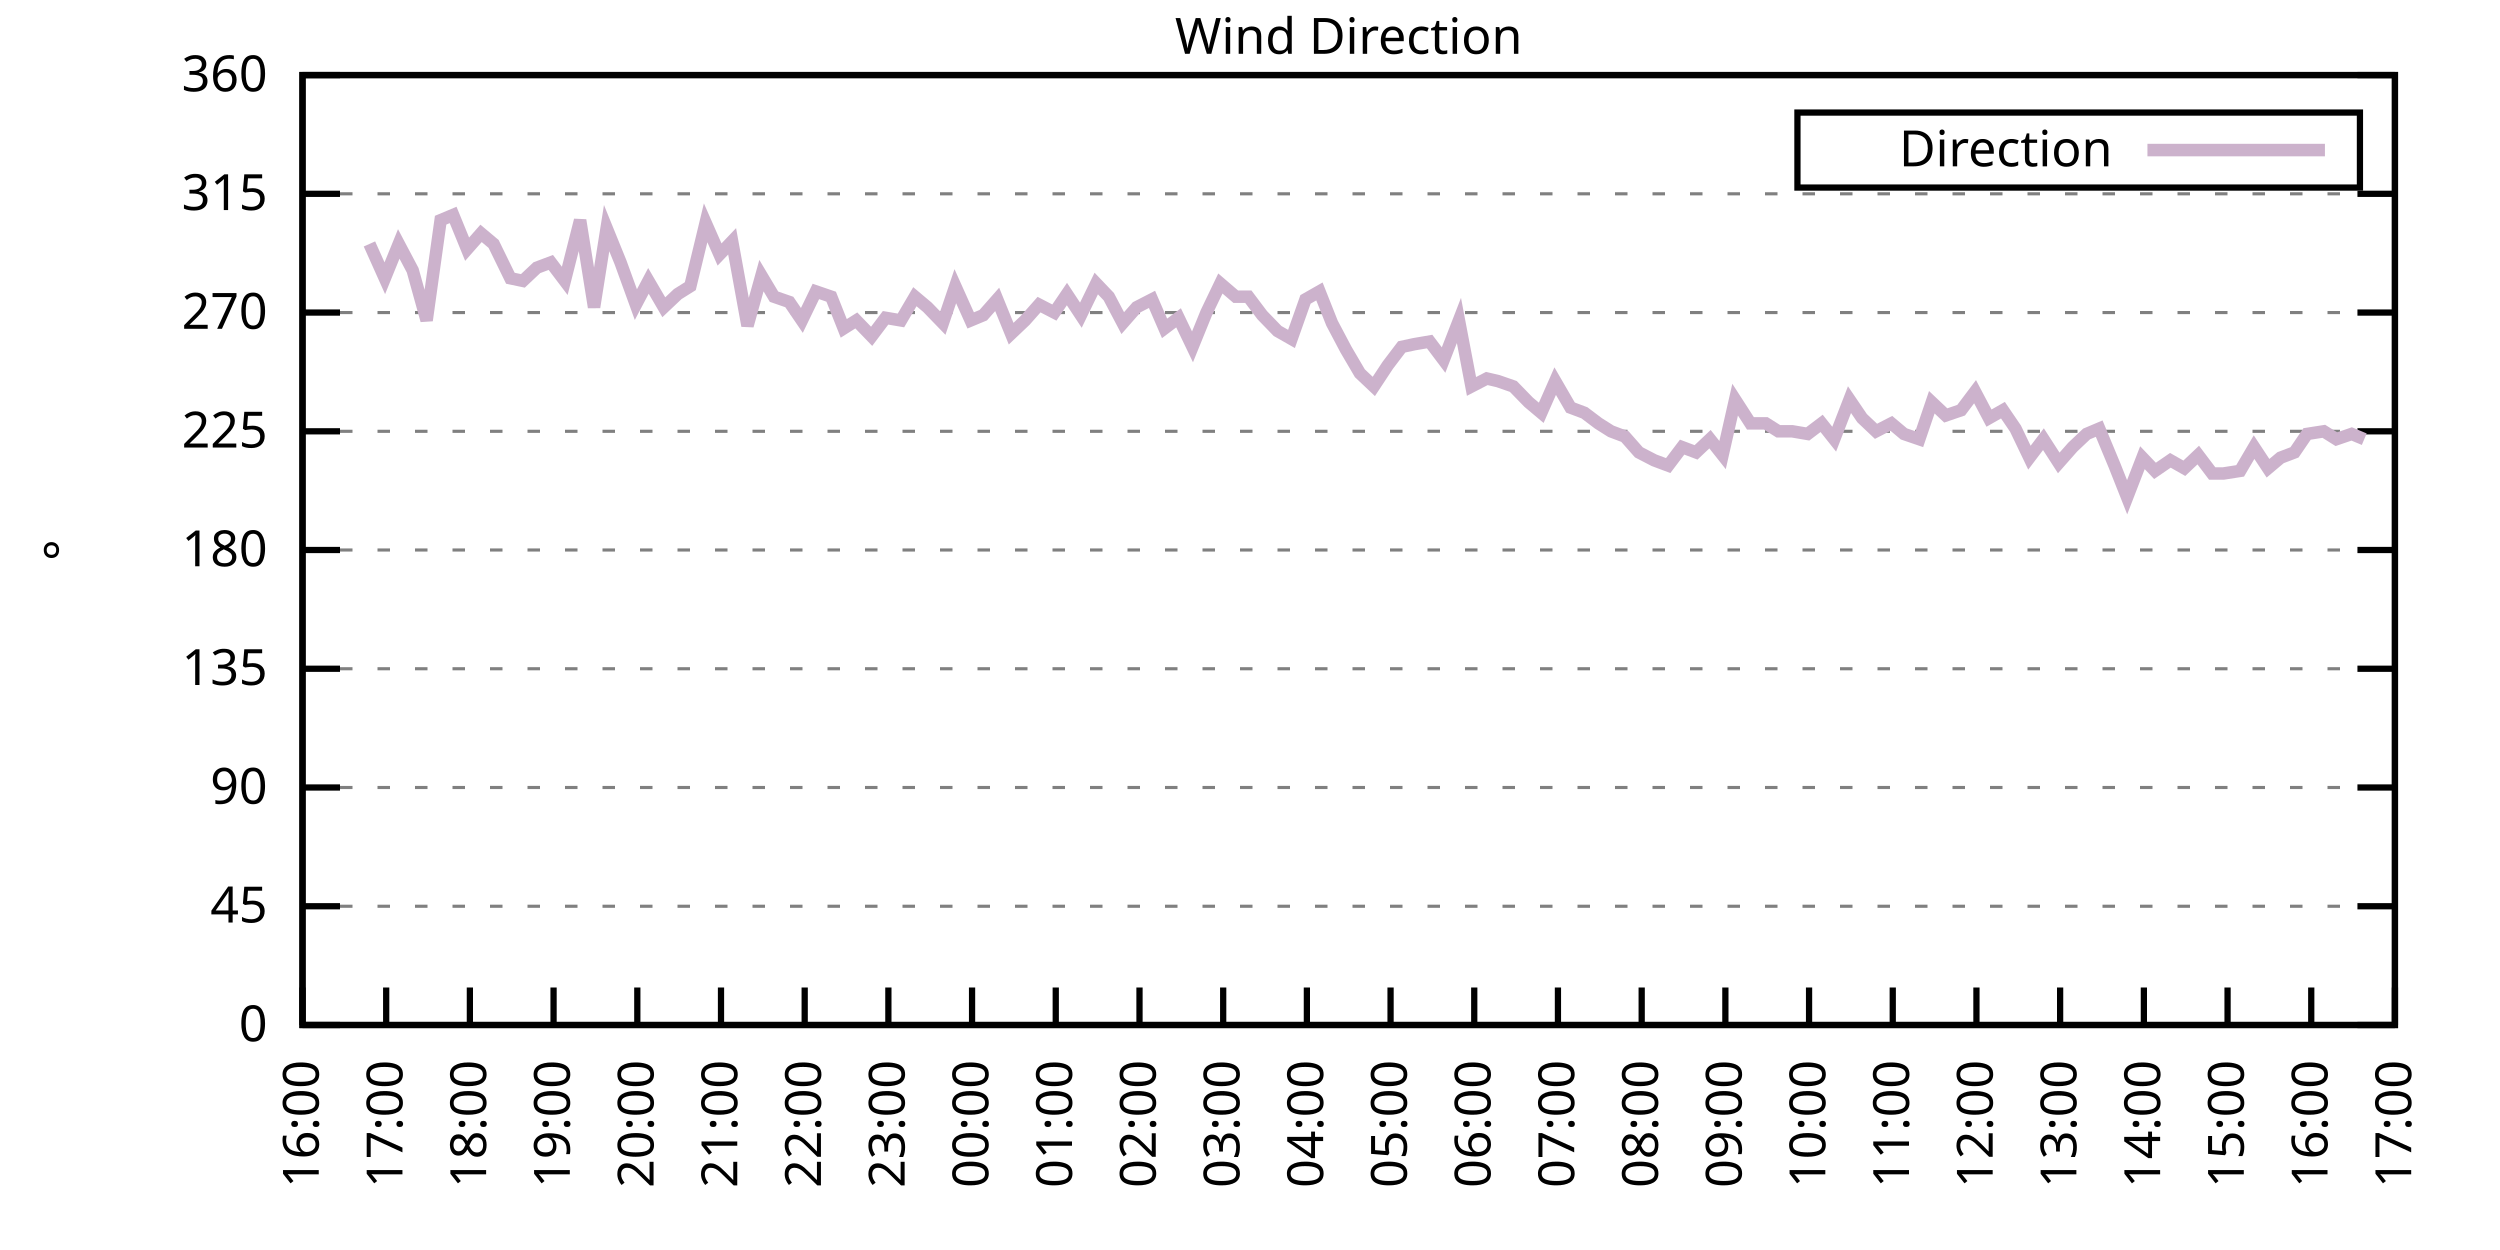
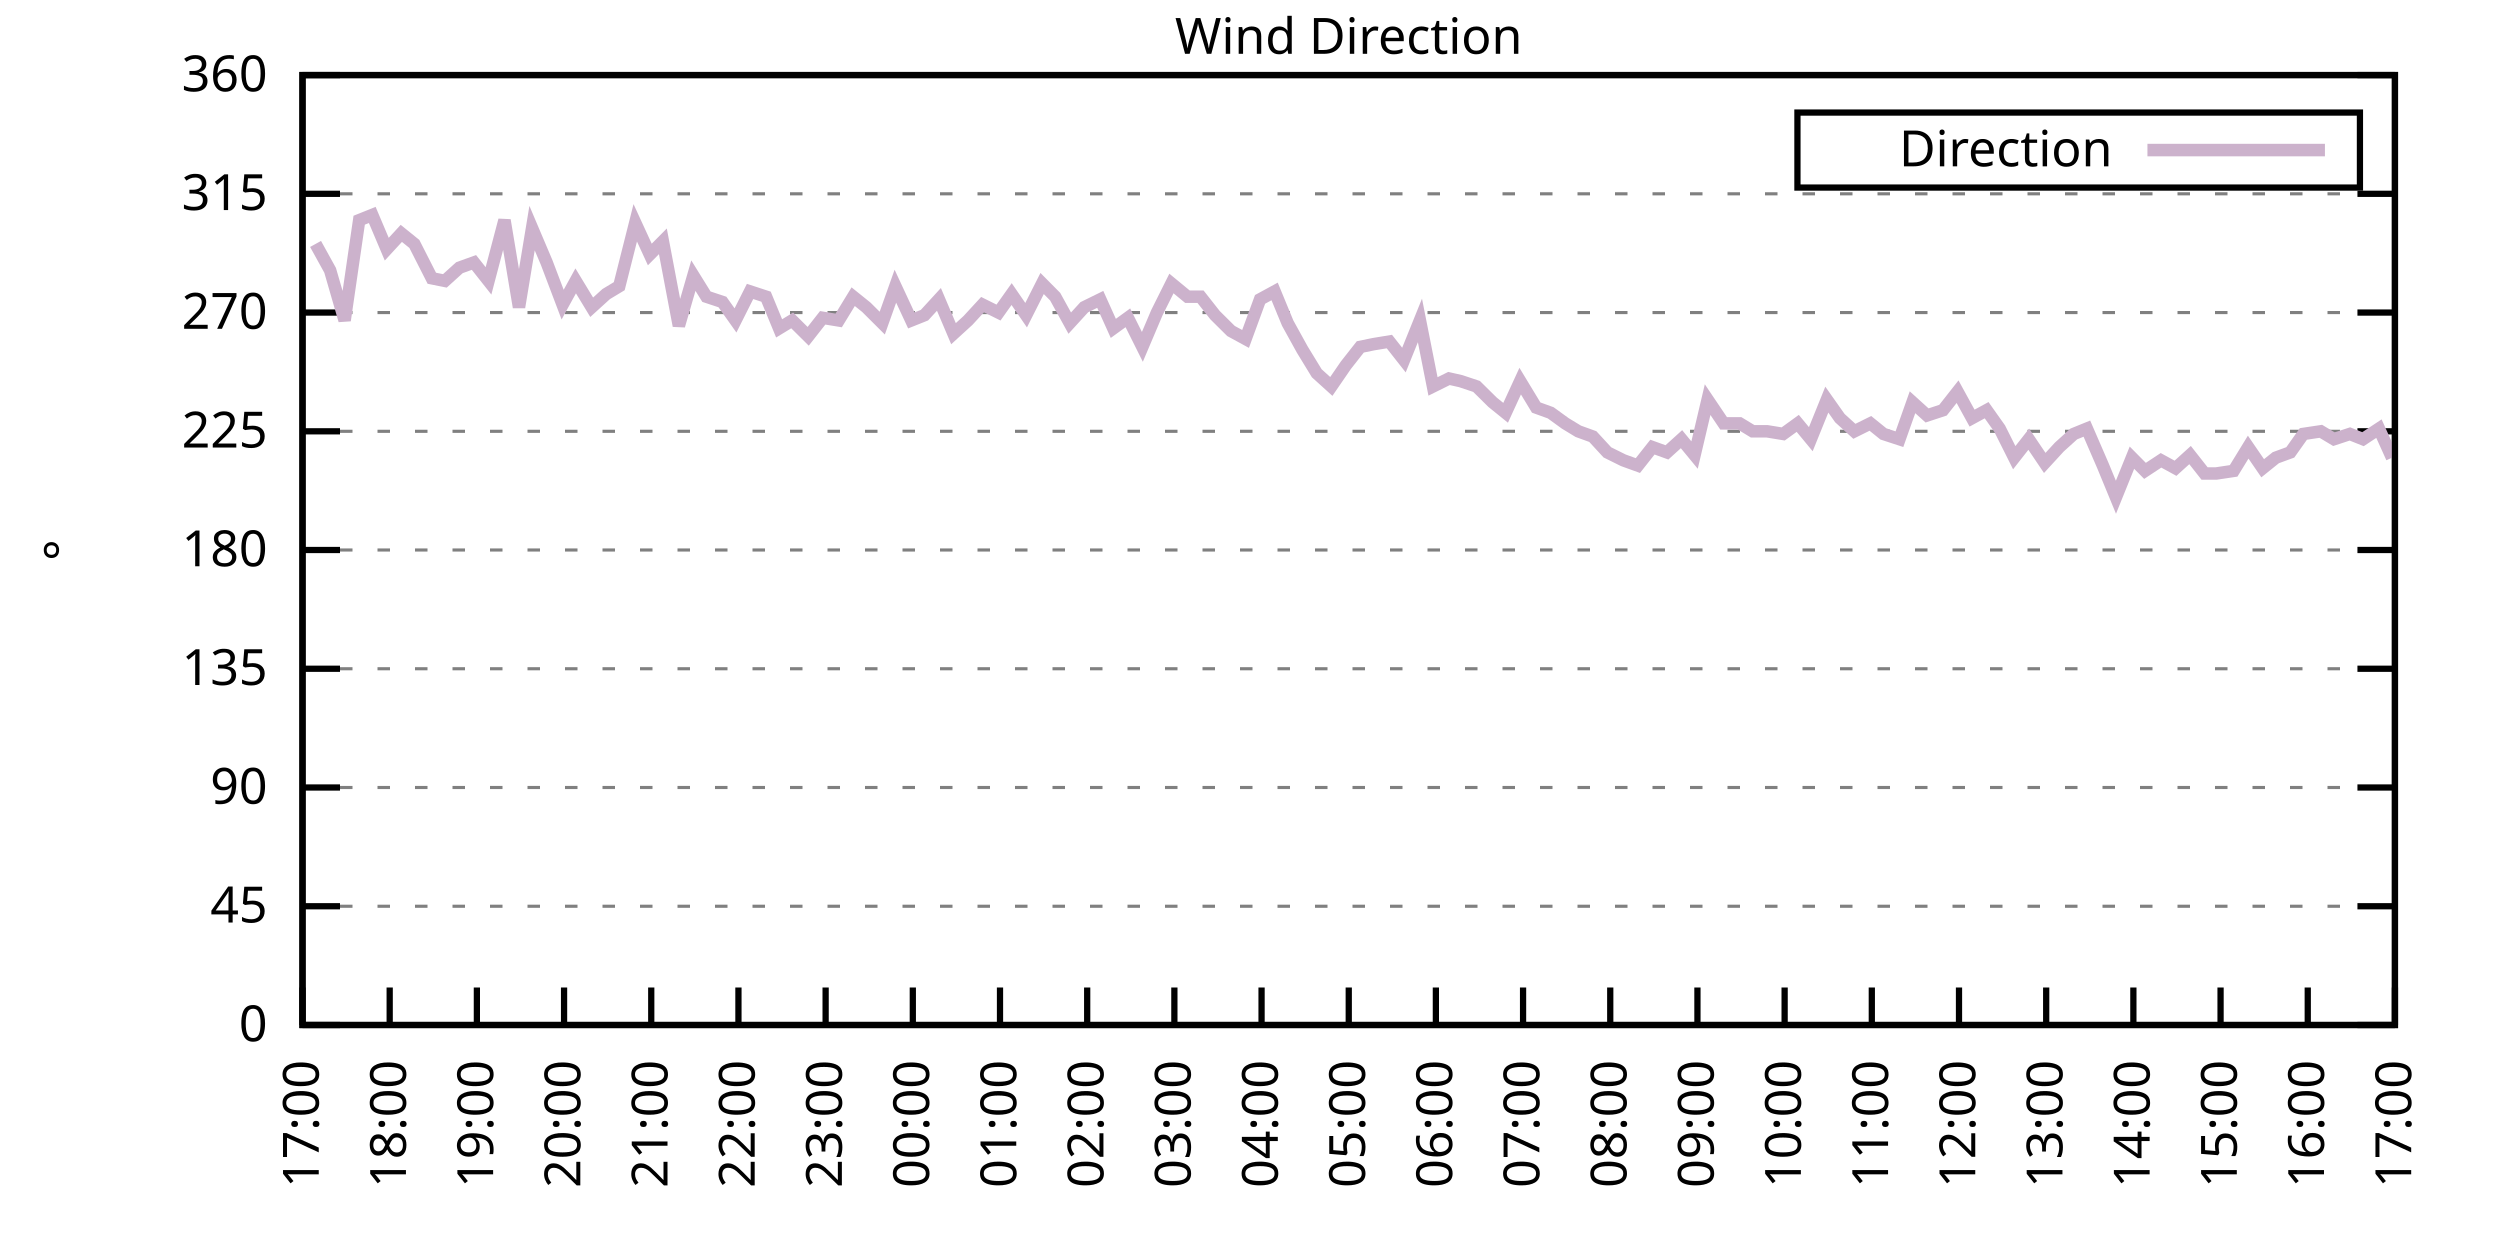
<svg xmlns="http://www.w3.org/2000/svg" xmlns:xlink="http://www.w3.org/1999/xlink" width="400" height="200" viewBox="0 0 400 200">
  <g id="gnuplot_canvas">
    <rect x="0" y="0" width="400" height="200" fill="none" />
    <defs>
      <circle id="gpDot" r="0.5" stroke-width="0.5" stroke="currentColor" />
      <path id="gpPt0" stroke-width="0.333" stroke="currentColor" d="M-1,0 h2 M0,-1 v2" />
      <path id="gpPt1" stroke-width="0.333" stroke="currentColor" d="M-1,-1 L1,1 M1,-1 L-1,1" />
      <path id="gpPt2" stroke-width="0.333" stroke="currentColor" d="M-1,0 L1,0 M0,-1 L0,1 M-1,-1 L1,1 M-1,1 L1,-1" />
      <rect id="gpPt3" stroke-width="0.333" stroke="currentColor" x="-1" y="-1" width="2" height="2" />
      <rect id="gpPt4" stroke-width="0.333" stroke="currentColor" fill="currentColor" x="-1" y="-1" width="2" height="2" />
      <circle id="gpPt5" stroke-width="0.333" stroke="currentColor" cx="0" cy="0" r="1" />
      <use xlink:href="#gpPt5" id="gpPt6" fill="currentColor" stroke="none" />
      <path id="gpPt7" stroke-width="0.333" stroke="currentColor" d="M0,-1.33 L-1.33,0.67 L1.33,0.67 z" />
      <use xlink:href="#gpPt7" id="gpPt8" fill="currentColor" stroke="none" />
      <use xlink:href="#gpPt7" id="gpPt9" stroke="currentColor" transform="rotate(180)" />
      <use xlink:href="#gpPt9" id="gpPt10" fill="currentColor" stroke="none" />
      <use xlink:href="#gpPt3" id="gpPt11" stroke="currentColor" transform="rotate(45)" />
      <use xlink:href="#gpPt11" id="gpPt12" fill="currentColor" stroke="none" />
      <path id="gpPt13" stroke-width="0.333" stroke="currentColor" d="M0,1.330 L1.265,0.411 L0.782,-1.067 L-0.782,-1.076 L-1.265,0.411 z" />
      <use xlink:href="#gpPt13" id="gpPt14" fill="currentColor" stroke="none" />
      <filter id="textbox" filterUnits="objectBoundingBox" x="0" y="0" height="1" width="1">
        <feFlood flood-color="white" flood-opacity="1" result="bgnd" />
        <feComposite in="SourceGraphic" in2="bgnd" operator="atop" />
      </filter>
      <filter id="greybox" filterUnits="objectBoundingBox" x="0" y="0" height="1" width="1">
        <feFlood flood-color="lightgrey" flood-opacity="1" result="grey" />
        <feComposite in="SourceGraphic" in2="grey" operator="atop" />
      </filter>
    </defs>
    <g fill="none" color="white" stroke="currentColor" stroke-width="1.00" stroke-linecap="butt" stroke-linejoin="miter">
</g>
    <g fill="none" color="black" stroke="currentColor" stroke-width="1.00" stroke-linecap="butt" stroke-linejoin="miter">
      <g stroke="none" shape-rendering="crispEdges">
        <polygon fill="rgb(255, 255, 255)" points="48.40,164.00 383.18,164.00 383.18,12.02 48.40,12.02 " />
      </g>
    </g>
    <g fill="none" color="black" stroke="currentColor" stroke-width="1.00" stroke-linecap="butt" stroke-linejoin="miter">
</g>
    <g fill="none" color="black" stroke="black" stroke-width="0.50" stroke-linecap="butt" stroke-linejoin="miter">
</g>
    <g fill="none" color="gray" stroke="currentColor" stroke-width="0.50" stroke-linecap="butt" stroke-linejoin="miter">
      <path stroke="gray" stroke-dasharray="2,4" class="gridline" d="M48.40,164.00 L383.19,164.00  " />
    </g>
    <g fill="none" color="gray" stroke="gray" stroke-width="1.00" stroke-linecap="butt" stroke-linejoin="miter">
</g>
    <g fill="none" color="black" stroke="currentColor" stroke-width="1.00" stroke-linecap="butt" stroke-linejoin="miter">
      <path stroke="black" d="M48.40,164.00 L54.40,164.00 M383.19,164.00 L377.19,164.00  " />
      <g transform="translate(42.80,166.60)" stroke="none" fill="black" font-family="Sans" font-size="8.00" text-anchor="end">
        <text>
          <tspan font-family="Sans"> 0</tspan>
        </text>
      </g>
    </g>
    <g fill="none" color="black" stroke="currentColor" stroke-width="1.00" stroke-linecap="butt" stroke-linejoin="miter">
</g>
    <g fill="none" color="black" stroke="black" stroke-width="0.50" stroke-linecap="butt" stroke-linejoin="miter">
</g>
    <g fill="none" color="gray" stroke="currentColor" stroke-width="0.50" stroke-linecap="butt" stroke-linejoin="miter">
      <path stroke="gray" stroke-dasharray="2,4" class="gridline" d="M48.40,145.00 L383.19,145.00  " />
    </g>
    <g fill="none" color="gray" stroke="gray" stroke-width="1.00" stroke-linecap="butt" stroke-linejoin="miter">
</g>
    <g fill="none" color="black" stroke="currentColor" stroke-width="1.00" stroke-linecap="butt" stroke-linejoin="miter">
      <path stroke="black" d="M48.40,145.00 L54.40,145.00 M383.19,145.00 L377.19,145.00  " />
      <g transform="translate(42.80,147.60)" stroke="none" fill="black" font-family="Sans" font-size="8.00" text-anchor="end">
        <text>
          <tspan font-family="Sans"> 45</tspan>
        </text>
      </g>
    </g>
    <g fill="none" color="black" stroke="currentColor" stroke-width="1.00" stroke-linecap="butt" stroke-linejoin="miter">
</g>
    <g fill="none" color="black" stroke="black" stroke-width="0.50" stroke-linecap="butt" stroke-linejoin="miter">
</g>
    <g fill="none" color="gray" stroke="currentColor" stroke-width="0.50" stroke-linecap="butt" stroke-linejoin="miter">
      <path stroke="gray" stroke-dasharray="2,4" class="gridline" d="M48.40,126.00 L383.19,126.00  " />
    </g>
    <g fill="none" color="gray" stroke="gray" stroke-width="1.00" stroke-linecap="butt" stroke-linejoin="miter">
</g>
    <g fill="none" color="black" stroke="currentColor" stroke-width="1.00" stroke-linecap="butt" stroke-linejoin="miter">
      <path stroke="black" d="M48.40,126.00 L54.40,126.00 M383.19,126.00 L377.19,126.00  " />
      <g transform="translate(42.80,128.60)" stroke="none" fill="black" font-family="Sans" font-size="8.00" text-anchor="end">
        <text>
          <tspan font-family="Sans"> 90</tspan>
        </text>
      </g>
    </g>
    <g fill="none" color="black" stroke="currentColor" stroke-width="1.00" stroke-linecap="butt" stroke-linejoin="miter">
</g>
    <g fill="none" color="black" stroke="black" stroke-width="0.50" stroke-linecap="butt" stroke-linejoin="miter">
</g>
    <g fill="none" color="gray" stroke="currentColor" stroke-width="0.50" stroke-linecap="butt" stroke-linejoin="miter">
      <path stroke="gray" stroke-dasharray="2,4" class="gridline" d="M48.40,107.00 L383.19,107.00  " />
    </g>
    <g fill="none" color="gray" stroke="gray" stroke-width="1.00" stroke-linecap="butt" stroke-linejoin="miter">
</g>
    <g fill="none" color="black" stroke="currentColor" stroke-width="1.00" stroke-linecap="butt" stroke-linejoin="miter">
      <path stroke="black" d="M48.40,107.00 L54.40,107.00 M383.19,107.00 L377.19,107.00  " />
      <g transform="translate(42.80,109.60)" stroke="none" fill="black" font-family="Sans" font-size="8.00" text-anchor="end">
        <text>
          <tspan font-family="Sans"> 135</tspan>
        </text>
      </g>
    </g>
    <g fill="none" color="black" stroke="currentColor" stroke-width="1.00" stroke-linecap="butt" stroke-linejoin="miter">
</g>
    <g fill="none" color="black" stroke="black" stroke-width="0.50" stroke-linecap="butt" stroke-linejoin="miter">
</g>
    <g fill="none" color="gray" stroke="currentColor" stroke-width="0.50" stroke-linecap="butt" stroke-linejoin="miter">
      <path stroke="gray" stroke-dasharray="2,4" class="gridline" d="M48.40,88.00 L383.19,88.00  " />
    </g>
    <g fill="none" color="gray" stroke="gray" stroke-width="1.00" stroke-linecap="butt" stroke-linejoin="miter">
</g>
    <g fill="none" color="black" stroke="currentColor" stroke-width="1.00" stroke-linecap="butt" stroke-linejoin="miter">
      <path stroke="black" d="M48.40,88.00 L54.40,88.00 M383.19,88.00 L377.19,88.00  " />
      <g transform="translate(42.80,90.60)" stroke="none" fill="black" font-family="Sans" font-size="8.00" text-anchor="end">
        <text>
          <tspan font-family="Sans"> 180</tspan>
        </text>
      </g>
    </g>
    <g fill="none" color="black" stroke="currentColor" stroke-width="1.00" stroke-linecap="butt" stroke-linejoin="miter">
</g>
    <g fill="none" color="black" stroke="black" stroke-width="0.50" stroke-linecap="butt" stroke-linejoin="miter">
</g>
    <g fill="none" color="gray" stroke="currentColor" stroke-width="0.50" stroke-linecap="butt" stroke-linejoin="miter">
      <path stroke="gray" stroke-dasharray="2,4" class="gridline" d="M48.40,69.01 L383.19,69.01  " />
    </g>
    <g fill="none" color="gray" stroke="gray" stroke-width="1.00" stroke-linecap="butt" stroke-linejoin="miter">
</g>
    <g fill="none" color="black" stroke="currentColor" stroke-width="1.00" stroke-linecap="butt" stroke-linejoin="miter">
      <path stroke="black" d="M48.40,69.01 L54.40,69.01 M383.19,69.01 L377.19,69.01  " />
      <g transform="translate(42.80,71.61)" stroke="none" fill="black" font-family="Sans" font-size="8.00" text-anchor="end">
        <text>
          <tspan font-family="Sans"> 225</tspan>
        </text>
      </g>
    </g>
    <g fill="none" color="black" stroke="currentColor" stroke-width="1.00" stroke-linecap="butt" stroke-linejoin="miter">
</g>
    <g fill="none" color="black" stroke="black" stroke-width="0.50" stroke-linecap="butt" stroke-linejoin="miter">
</g>
    <g fill="none" color="gray" stroke="currentColor" stroke-width="0.50" stroke-linecap="butt" stroke-linejoin="miter">
      <path stroke="gray" stroke-dasharray="2,4" class="gridline" d="M48.40,50.01 L383.19,50.01  " />
    </g>
    <g fill="none" color="gray" stroke="gray" stroke-width="1.00" stroke-linecap="butt" stroke-linejoin="miter">
</g>
    <g fill="none" color="black" stroke="currentColor" stroke-width="1.00" stroke-linecap="butt" stroke-linejoin="miter">
      <path stroke="black" d="M48.40,50.01 L54.40,50.01 M383.19,50.01 L377.19,50.01  " />
      <g transform="translate(42.80,52.61)" stroke="none" fill="black" font-family="Sans" font-size="8.00" text-anchor="end">
        <text>
          <tspan font-family="Sans"> 270</tspan>
        </text>
      </g>
    </g>
    <g fill="none" color="black" stroke="currentColor" stroke-width="1.00" stroke-linecap="butt" stroke-linejoin="miter">
</g>
    <g fill="none" color="black" stroke="black" stroke-width="0.50" stroke-linecap="butt" stroke-linejoin="miter">
</g>
    <g fill="none" color="gray" stroke="currentColor" stroke-width="0.50" stroke-linecap="butt" stroke-linejoin="miter">
      <path stroke="gray" stroke-dasharray="2,4" class="gridline" d="M48.40,31.01 L383.19,31.01  " />
    </g>
    <g fill="none" color="gray" stroke="gray" stroke-width="1.00" stroke-linecap="butt" stroke-linejoin="miter">
</g>
    <g fill="none" color="black" stroke="currentColor" stroke-width="1.00" stroke-linecap="butt" stroke-linejoin="miter">
      <path stroke="black" d="M48.40,31.01 L54.40,31.01 M383.19,31.01 L377.19,31.01  " />
      <g transform="translate(42.80,33.61)" stroke="none" fill="black" font-family="Sans" font-size="8.00" text-anchor="end">
        <text>
          <tspan font-family="Sans"> 315</tspan>
        </text>
      </g>
    </g>
    <g fill="none" color="black" stroke="currentColor" stroke-width="1.00" stroke-linecap="butt" stroke-linejoin="miter">
</g>
    <g fill="none" color="black" stroke="black" stroke-width="0.50" stroke-linecap="butt" stroke-linejoin="miter">
</g>
    <g fill="none" color="gray" stroke="currentColor" stroke-width="0.50" stroke-linecap="butt" stroke-linejoin="miter">
      <path stroke="gray" stroke-dasharray="2,4" class="gridline" d="M48.40,12.01 L383.19,12.01  " />
    </g>
    <g fill="none" color="gray" stroke="gray" stroke-width="1.00" stroke-linecap="butt" stroke-linejoin="miter">
</g>
    <g fill="none" color="black" stroke="currentColor" stroke-width="1.00" stroke-linecap="butt" stroke-linejoin="miter">
      <path stroke="black" d="M48.40,12.01 L54.40,12.01 M383.19,12.01 L377.19,12.01  " />
      <g transform="translate(42.80,14.61)" stroke="none" fill="black" font-family="Sans" font-size="8.00" text-anchor="end">
        <text>
          <tspan font-family="Sans"> 360</tspan>
        </text>
      </g>
    </g>
    <g fill="none" color="black" stroke="currentColor" stroke-width="1.00" stroke-linecap="butt" stroke-linejoin="miter">
      <path stroke="black" d="M48.40,164.00 L48.40,158.00  " />
      <g transform="translate(51.00,169.60) rotate(270.00)" stroke="none" fill="black" font-family="Sans" font-size="8.00" text-anchor="end">
        <text>
-           <tspan font-family="Sans">16:00</tspan>
-         </text>
-       </g>
-     </g>
-     <g fill="none" color="black" stroke="currentColor" stroke-width="1.00" stroke-linecap="butt" stroke-linejoin="miter">
-       <path stroke="black" d="M61.79,164.00 L61.79,158.00  " />
-       <g transform="translate(64.39,169.60) rotate(270.00)" stroke="none" fill="black" font-family="Sans" font-size="8.00" text-anchor="end">
-         <text>
          <tspan font-family="Sans">17:00</tspan>
        </text>
      </g>
    </g>
    <g fill="none" color="black" stroke="currentColor" stroke-width="1.00" stroke-linecap="butt" stroke-linejoin="miter">
-       <path stroke="black" d="M75.18,164.00 L75.18,158.00  " />
-       <g transform="translate(77.78,169.60) rotate(270.00)" stroke="none" fill="black" font-family="Sans" font-size="8.00" text-anchor="end">
+       <path stroke="black" d="M62.35,164.00 L62.35,158.00  " />
+       <g transform="translate(64.95,169.60) rotate(270.00)" stroke="none" fill="black" font-family="Sans" font-size="8.00" text-anchor="end">
        <text>
          <tspan font-family="Sans">18:00</tspan>
        </text>
      </g>
    </g>
    <g fill="none" color="black" stroke="currentColor" stroke-width="1.00" stroke-linecap="butt" stroke-linejoin="miter">
-       <path stroke="black" d="M88.57,164.00 L88.57,158.00  " />
-       <g transform="translate(91.17,169.60) rotate(270.00)" stroke="none" fill="black" font-family="Sans" font-size="8.00" text-anchor="end">
+       <path stroke="black" d="M76.30,164.00 L76.30,158.00  " />
+       <g transform="translate(78.90,169.60) rotate(270.00)" stroke="none" fill="black" font-family="Sans" font-size="8.00" text-anchor="end">
        <text>
          <tspan font-family="Sans">19:00</tspan>
        </text>
      </g>
    </g>
    <g fill="none" color="black" stroke="currentColor" stroke-width="1.00" stroke-linecap="butt" stroke-linejoin="miter">
-       <path stroke="black" d="M101.97,164.00 L101.97,158.00  " />
-       <g transform="translate(104.57,169.60) rotate(270.00)" stroke="none" fill="black" font-family="Sans" font-size="8.00" text-anchor="end">
+       <path stroke="black" d="M90.25,164.00 L90.25,158.00  " />
+       <g transform="translate(92.85,169.60) rotate(270.00)" stroke="none" fill="black" font-family="Sans" font-size="8.00" text-anchor="end">
        <text>
          <tspan font-family="Sans">20:00</tspan>
        </text>
      </g>
    </g>
    <g fill="none" color="black" stroke="currentColor" stroke-width="1.00" stroke-linecap="butt" stroke-linejoin="miter">
-       <path stroke="black" d="M115.36,164.00 L115.36,158.00  " />
-       <g transform="translate(117.96,169.60) rotate(270.00)" stroke="none" fill="black" font-family="Sans" font-size="8.00" text-anchor="end">
+       <path stroke="black" d="M104.20,164.00 L104.20,158.00  " />
+       <g transform="translate(106.80,169.60) rotate(270.00)" stroke="none" fill="black" font-family="Sans" font-size="8.00" text-anchor="end">
        <text>
          <tspan font-family="Sans">21:00</tspan>
        </text>
      </g>
    </g>
    <g fill="none" color="black" stroke="currentColor" stroke-width="1.00" stroke-linecap="butt" stroke-linejoin="miter">
-       <path stroke="black" d="M128.75,164.00 L128.75,158.00  " />
-       <g transform="translate(131.35,169.60) rotate(270.00)" stroke="none" fill="black" font-family="Sans" font-size="8.00" text-anchor="end">
+       <path stroke="black" d="M118.15,164.00 L118.15,158.00  " />
+       <g transform="translate(120.75,169.60) rotate(270.00)" stroke="none" fill="black" font-family="Sans" font-size="8.00" text-anchor="end">
        <text>
          <tspan font-family="Sans">22:00</tspan>
        </text>
      </g>
    </g>
    <g fill="none" color="black" stroke="currentColor" stroke-width="1.00" stroke-linecap="butt" stroke-linejoin="miter">
-       <path stroke="black" d="M142.14,164.00 L142.14,158.00  " />
-       <g transform="translate(144.74,169.60) rotate(270.00)" stroke="none" fill="black" font-family="Sans" font-size="8.00" text-anchor="end">
+       <path stroke="black" d="M132.10,164.00 L132.10,158.00  " />
+       <g transform="translate(134.70,169.60) rotate(270.00)" stroke="none" fill="black" font-family="Sans" font-size="8.00" text-anchor="end">
        <text>
          <tspan font-family="Sans">23:00</tspan>
        </text>
      </g>
    </g>
    <g fill="none" color="black" stroke="currentColor" stroke-width="1.00" stroke-linecap="butt" stroke-linejoin="miter">
-       <path stroke="black" d="M155.53,164.00 L155.53,158.00  " />
-       <g transform="translate(158.13,169.60) rotate(270.00)" stroke="none" fill="black" font-family="Sans" font-size="8.00" text-anchor="end">
+       <path stroke="black" d="M146.05,164.00 L146.05,158.00  " />
+       <g transform="translate(148.65,169.60) rotate(270.00)" stroke="none" fill="black" font-family="Sans" font-size="8.00" text-anchor="end">
        <text>
          <tspan font-family="Sans">00:00</tspan>
        </text>
      </g>
    </g>
    <g fill="none" color="black" stroke="currentColor" stroke-width="1.00" stroke-linecap="butt" stroke-linejoin="miter">
-       <path stroke="black" d="M168.92,164.00 L168.92,158.00  " />
-       <g transform="translate(171.52,169.60) rotate(270.00)" stroke="none" fill="black" font-family="Sans" font-size="8.00" text-anchor="end">
+       <path stroke="black" d="M160.00,164.00 L160.00,158.00  " />
+       <g transform="translate(162.60,169.60) rotate(270.00)" stroke="none" fill="black" font-family="Sans" font-size="8.00" text-anchor="end">
        <text>
          <tspan font-family="Sans">01:00</tspan>
        </text>
      </g>
    </g>
    <g fill="none" color="black" stroke="currentColor" stroke-width="1.00" stroke-linecap="butt" stroke-linejoin="miter">
-       <path stroke="black" d="M182.32,164.00 L182.32,158.00  " />
-       <g transform="translate(184.92,169.60) rotate(270.00)" stroke="none" fill="black" font-family="Sans" font-size="8.00" text-anchor="end">
+       <path stroke="black" d="M173.95,164.00 L173.95,158.00  " />
+       <g transform="translate(176.55,169.60) rotate(270.00)" stroke="none" fill="black" font-family="Sans" font-size="8.00" text-anchor="end">
        <text>
          <tspan font-family="Sans">02:00</tspan>
        </text>
      </g>
    </g>
    <g fill="none" color="black" stroke="currentColor" stroke-width="1.00" stroke-linecap="butt" stroke-linejoin="miter">
-       <path stroke="black" d="M195.71,164.00 L195.71,158.00  " />
-       <g transform="translate(198.31,169.60) rotate(270.00)" stroke="none" fill="black" font-family="Sans" font-size="8.00" text-anchor="end">
+       <path stroke="black" d="M187.90,164.00 L187.90,158.00  " />
+       <g transform="translate(190.50,169.60) rotate(270.00)" stroke="none" fill="black" font-family="Sans" font-size="8.00" text-anchor="end">
        <text>
          <tspan font-family="Sans">03:00</tspan>
        </text>
      </g>
    </g>
    <g fill="none" color="black" stroke="currentColor" stroke-width="1.00" stroke-linecap="butt" stroke-linejoin="miter">
-       <path stroke="black" d="M209.10,164.00 L209.10,158.00  " />
-       <g transform="translate(211.70,169.60) rotate(270.00)" stroke="none" fill="black" font-family="Sans" font-size="8.00" text-anchor="end">
+       <path stroke="black" d="M201.85,164.00 L201.85,158.00  " />
+       <g transform="translate(204.45,169.60) rotate(270.00)" stroke="none" fill="black" font-family="Sans" font-size="8.00" text-anchor="end">
        <text>
          <tspan font-family="Sans">04:00</tspan>
        </text>
      </g>
    </g>
    <g fill="none" color="black" stroke="currentColor" stroke-width="1.00" stroke-linecap="butt" stroke-linejoin="miter">
-       <path stroke="black" d="M222.49,164.00 L222.49,158.00  " />
-       <g transform="translate(225.09,169.60) rotate(270.00)" stroke="none" fill="black" font-family="Sans" font-size="8.00" text-anchor="end">
+       <path stroke="black" d="M215.80,164.00 L215.80,158.00  " />
+       <g transform="translate(218.40,169.60) rotate(270.00)" stroke="none" fill="black" font-family="Sans" font-size="8.00" text-anchor="end">
        <text>
          <tspan font-family="Sans">05:00</tspan>
        </text>
      </g>
    </g>
    <g fill="none" color="black" stroke="currentColor" stroke-width="1.00" stroke-linecap="butt" stroke-linejoin="miter">
-       <path stroke="black" d="M235.88,164.00 L235.88,158.00  " />
-       <g transform="translate(238.48,169.60) rotate(270.00)" stroke="none" fill="black" font-family="Sans" font-size="8.00" text-anchor="end">
+       <path stroke="black" d="M229.74,164.00 L229.74,158.00  " />
+       <g transform="translate(232.34,169.60) rotate(270.00)" stroke="none" fill="black" font-family="Sans" font-size="8.00" text-anchor="end">
        <text>
          <tspan font-family="Sans">06:00</tspan>
        </text>
      </g>
    </g>
    <g fill="none" color="black" stroke="currentColor" stroke-width="1.00" stroke-linecap="butt" stroke-linejoin="miter">
-       <path stroke="black" d="M249.27,164.00 L249.27,158.00  " />
-       <g transform="translate(251.87,169.60) rotate(270.00)" stroke="none" fill="black" font-family="Sans" font-size="8.00" text-anchor="end">
+       <path stroke="black" d="M243.69,164.00 L243.69,158.00  " />
+       <g transform="translate(246.29,169.60) rotate(270.00)" stroke="none" fill="black" font-family="Sans" font-size="8.00" text-anchor="end">
        <text>
          <tspan font-family="Sans">07:00</tspan>
        </text>
      </g>
    </g>
    <g fill="none" color="black" stroke="currentColor" stroke-width="1.00" stroke-linecap="butt" stroke-linejoin="miter">
-       <path stroke="black" d="M262.67,164.00 L262.67,158.00  " />
-       <g transform="translate(265.27,169.60) rotate(270.00)" stroke="none" fill="black" font-family="Sans" font-size="8.00" text-anchor="end">
+       <path stroke="black" d="M257.64,164.00 L257.64,158.00  " />
+       <g transform="translate(260.24,169.60) rotate(270.00)" stroke="none" fill="black" font-family="Sans" font-size="8.00" text-anchor="end">
        <text>
          <tspan font-family="Sans">08:00</tspan>
        </text>
      </g>
    </g>
    <g fill="none" color="black" stroke="currentColor" stroke-width="1.00" stroke-linecap="butt" stroke-linejoin="miter">
-       <path stroke="black" d="M276.06,164.00 L276.06,158.00  " />
-       <g transform="translate(278.66,169.60) rotate(270.00)" stroke="none" fill="black" font-family="Sans" font-size="8.00" text-anchor="end">
+       <path stroke="black" d="M271.59,164.00 L271.59,158.00  " />
+       <g transform="translate(274.19,169.60) rotate(270.00)" stroke="none" fill="black" font-family="Sans" font-size="8.00" text-anchor="end">
        <text>
          <tspan font-family="Sans">09:00</tspan>
        </text>
      </g>
    </g>
    <g fill="none" color="black" stroke="currentColor" stroke-width="1.00" stroke-linecap="butt" stroke-linejoin="miter">
-       <path stroke="black" d="M289.45,164.00 L289.45,158.00  " />
-       <g transform="translate(292.05,169.60) rotate(270.00)" stroke="none" fill="black" font-family="Sans" font-size="8.00" text-anchor="end">
+       <path stroke="black" d="M285.54,164.00 L285.54,158.00  " />
+       <g transform="translate(288.14,169.60) rotate(270.00)" stroke="none" fill="black" font-family="Sans" font-size="8.00" text-anchor="end">
        <text>
          <tspan font-family="Sans">10:00</tspan>
        </text>
      </g>
    </g>
    <g fill="none" color="black" stroke="currentColor" stroke-width="1.00" stroke-linecap="butt" stroke-linejoin="miter">
-       <path stroke="black" d="M302.84,164.00 L302.84,158.00  " />
-       <g transform="translate(305.44,169.60) rotate(270.00)" stroke="none" fill="black" font-family="Sans" font-size="8.00" text-anchor="end">
+       <path stroke="black" d="M299.49,164.00 L299.49,158.00  " />
+       <g transform="translate(302.09,169.60) rotate(270.00)" stroke="none" fill="black" font-family="Sans" font-size="8.00" text-anchor="end">
        <text>
          <tspan font-family="Sans">11:00</tspan>
        </text>
      </g>
    </g>
    <g fill="none" color="black" stroke="currentColor" stroke-width="1.00" stroke-linecap="butt" stroke-linejoin="miter">
-       <path stroke="black" d="M316.23,164.00 L316.23,158.00  " />
-       <g transform="translate(318.83,169.60) rotate(270.00)" stroke="none" fill="black" font-family="Sans" font-size="8.00" text-anchor="end">
+       <path stroke="black" d="M313.44,164.00 L313.44,158.00  " />
+       <g transform="translate(316.04,169.60) rotate(270.00)" stroke="none" fill="black" font-family="Sans" font-size="8.00" text-anchor="end">
        <text>
          <tspan font-family="Sans">12:00</tspan>
        </text>
      </g>
    </g>
    <g fill="none" color="black" stroke="currentColor" stroke-width="1.00" stroke-linecap="butt" stroke-linejoin="miter">
-       <path stroke="black" d="M329.62,164.00 L329.62,158.00  " />
-       <g transform="translate(332.22,169.60) rotate(270.00)" stroke="none" fill="black" font-family="Sans" font-size="8.00" text-anchor="end">
+       <path stroke="black" d="M327.39,164.00 L327.39,158.00  " />
+       <g transform="translate(329.99,169.60) rotate(270.00)" stroke="none" fill="black" font-family="Sans" font-size="8.00" text-anchor="end">
        <text>
          <tspan font-family="Sans">13:00</tspan>
        </text>
      </g>
    </g>
    <g fill="none" color="black" stroke="currentColor" stroke-width="1.00" stroke-linecap="butt" stroke-linejoin="miter">
-       <path stroke="black" d="M343.02,164.00 L343.02,158.00  " />
-       <g transform="translate(345.62,169.60) rotate(270.00)" stroke="none" fill="black" font-family="Sans" font-size="8.00" text-anchor="end">
+       <path stroke="black" d="M341.34,164.00 L341.34,158.00  " />
+       <g transform="translate(343.94,169.60) rotate(270.00)" stroke="none" fill="black" font-family="Sans" font-size="8.00" text-anchor="end">
        <text>
          <tspan font-family="Sans">14:00</tspan>
        </text>
      </g>
    </g>
    <g fill="none" color="black" stroke="currentColor" stroke-width="1.00" stroke-linecap="butt" stroke-linejoin="miter">
-       <path stroke="black" d="M356.41,164.00 L356.41,158.00  " />
-       <g transform="translate(359.01,169.60) rotate(270.00)" stroke="none" fill="black" font-family="Sans" font-size="8.00" text-anchor="end">
+       <path stroke="black" d="M355.29,164.00 L355.29,158.00  " />
+       <g transform="translate(357.89,169.60) rotate(270.00)" stroke="none" fill="black" font-family="Sans" font-size="8.00" text-anchor="end">
        <text>
          <tspan font-family="Sans">15:00</tspan>
        </text>
      </g>
    </g>
    <g fill="none" color="black" stroke="currentColor" stroke-width="1.00" stroke-linecap="butt" stroke-linejoin="miter">
-       <path stroke="black" d="M369.80,164.00 L369.80,158.00  " />
-       <g transform="translate(372.40,169.60) rotate(270.00)" stroke="none" fill="black" font-family="Sans" font-size="8.00" text-anchor="end">
+       <path stroke="black" d="M369.24,164.00 L369.24,158.00  " />
+       <g transform="translate(371.84,169.60) rotate(270.00)" stroke="none" fill="black" font-family="Sans" font-size="8.00" text-anchor="end">
        <text>
          <tspan font-family="Sans">16:00</tspan>
        </text>
      </g>
    </g>
    <g fill="none" color="black" stroke="currentColor" stroke-width="1.00" stroke-linecap="butt" stroke-linejoin="miter">
      <path stroke="black" d="M383.19,164.00 L383.19,158.00  " />
      <g transform="translate(385.79,169.60) rotate(270.00)" stroke="none" fill="black" font-family="Sans" font-size="8.00" text-anchor="end">
        <text>
          <tspan font-family="Sans">17:00</tspan>
        </text>
      </g>
    </g>
    <g fill="none" color="black" stroke="currentColor" stroke-width="1.00" stroke-linecap="butt" stroke-linejoin="miter">
</g>
    <g fill="none" color="black" stroke="currentColor" stroke-width="1.00" stroke-linecap="butt" stroke-linejoin="miter">
      <path stroke="black" d="M48.40,12.01 L48.40,164.00 L383.19,164.00 L383.19,12.01 L48.40,12.01 Z  " />
    </g>
    <g fill="none" color="black" stroke="currentColor" stroke-width="1.00" stroke-linecap="butt" stroke-linejoin="miter">
</g>
    <g fill="none" color="black" stroke="currentColor" stroke-width="1.00" stroke-linecap="butt" stroke-linejoin="miter">
      <path stroke="black" d="M287.59,30.01 L287.59,18.01 L377.59,18.01 L377.59,30.01 L287.59,30.01 Z  " />
    </g>
    <g id="Wind_direction_plot_1">
      <g fill="none" color="white" stroke="black" stroke-width="2.00" stroke-linecap="butt" stroke-linejoin="miter">
</g>
      <g fill="none" color="black" stroke="currentColor" stroke-width="2.00" stroke-linecap="butt" stroke-linejoin="miter">
        <g transform="translate(337.99,26.61)" stroke="none" fill="black" font-family="Sans" font-size="8.00" text-anchor="end">
          <text>
            <tspan font-family="Sans">Direction</tspan>
          </text>
        </g>
      </g>
      <g fill="none" color="black" stroke="currentColor" stroke-width="2.00" stroke-linecap="butt" stroke-linejoin="miter">
-         <path stroke="rgb(204, 178, 204)" d="M343.59,24.01 L371.99,24.01 M59.11,39.03 L61.57,44.52 L63.80,39.03 L66.03,43.25 L68.26,51.27 L70.50,35.23   L72.50,34.39 L74.74,39.87 L76.97,37.34 L78.98,39.03 L81.66,44.52 L83.66,44.94 L85.90,42.83 L88.13,41.99   L90.36,44.94 L92.82,35.23 L95.05,49.16 L97.06,36.50 L99.29,41.99 L101.74,48.74 L103.75,44.94 L106.21,49.16   L108.44,47.05 L110.45,45.79 L112.90,35.65 L115.13,40.72 L117.14,38.61 L119.60,52.12 L121.83,44.10 L123.84,47.47   L126.29,48.32 L128.30,51.27 L130.54,46.63 L132.99,47.47 L135.00,52.54 L137.01,51.27 L139.46,53.81 L141.69,50.85   L144.15,51.27 L146.38,47.47 L148.39,49.16 L150.85,51.70 L152.85,45.79 L155.31,51.27 L157.32,50.43 L159.55,47.90   L161.78,53.39 L164.01,51.27 L166.25,48.74 L168.70,50.01 L170.71,47.05 L172.94,50.43 L175.40,45.36 L177.41,47.47   L179.64,51.70 L181.87,49.16 L184.32,47.90 L186.33,52.54 L188.57,50.85 L190.80,55.50 L193.03,50.01 L195.26,45.36   L197.72,47.47 L199.73,47.47 L201.96,50.43 L204.41,52.96 L206.64,54.23 L208.88,47.90 L211.11,46.63 L213.12,51.70   L215.35,55.92 L217.58,59.72 L219.81,61.83 L222.04,58.45 L224.28,55.50 L226.29,55.07 L228.74,54.65 L230.97,57.61   L233.43,51.27 L235.44,61.83 L237.89,60.56 L239.68,60.98 L242.13,61.83 L244.59,64.36 L246.60,66.05 L248.83,60.98   L251.28,65.21 L253.51,66.05 L255.75,67.74 L257.76,69.01 L259.99,69.85 L262.22,72.38 L264.67,73.65 L266.91,74.49   L269.14,71.54 L271.37,72.38 L273.60,70.27 L275.61,72.81 L277.62,63.94 L280.07,67.74 L282.53,67.74 L284.54,69.01   L286.77,69.01 L289.23,69.43 L291.46,67.74 L293.47,70.27 L295.92,63.94 L297.93,66.90 L300.16,69.01 L302.62,67.74   L304.63,69.43 L307.08,70.27 L309.09,64.36 L311.32,66.47 L313.78,65.63 L316.01,62.67 L318.24,66.90 L320.47,65.63   L322.48,68.58 L324.71,73.23 L326.95,70.27 L329.40,74.07 L331.63,71.54 L333.86,69.43 L335.87,68.58 L338.33,74.49   L340.34,79.56 L342.79,73.23 L344.80,75.34 L347.26,73.65 L349.49,74.92 L351.72,72.81 L353.95,75.76 L355.74,75.76   L358.42,75.34 L360.65,71.54 L362.88,74.92 L364.89,73.23 L367.12,72.38 L369.13,69.43 L371.81,69.01 L373.82,70.27   L376.27,69.43 L378.28,70.27  " />
+         <path stroke="rgb(204, 178, 204)" d="M343.59,24.01 L371.99,24.01 M50.49,39.03 L52.82,43.25 L55.14,51.27 L57.47,35.23 L59.56,34.39 L61.88,39.87   L64.21,37.34 L66.30,39.03 L69.09,44.52 L71.18,44.94 L73.51,42.83 L75.83,41.99 L78.16,44.94 L80.72,35.23   L83.04,49.16 L85.13,36.50 L87.46,41.99 L90.02,48.74 L92.11,44.94 L94.67,49.16 L96.99,47.05 L99.08,45.79   L101.64,35.65 L103.97,40.72 L106.06,38.61 L108.62,52.12 L110.94,44.10 L113.03,47.47 L115.59,48.32 L117.68,51.27   L120.01,46.63 L122.57,47.47 L124.66,52.54 L126.75,51.27 L129.31,53.81 L131.63,50.85 L134.19,51.27 L136.51,47.47   L138.61,49.16 L141.16,51.70 L143.26,45.79 L145.81,51.27 L147.91,50.43 L150.23,47.90 L152.56,53.39 L154.88,51.27   L157.21,48.74 L159.76,50.01 L161.86,47.05 L164.18,50.43 L166.74,45.36 L168.83,47.47 L171.16,51.70 L173.48,49.16   L176.04,47.90 L178.13,52.54 L180.46,50.85 L182.78,55.50 L185.11,50.01 L187.43,45.36 L189.99,47.47 L192.08,47.47   L194.41,50.43 L196.96,52.96 L199.29,54.23 L201.61,47.90 L203.94,46.63 L206.03,51.70 L208.36,55.92 L210.68,59.72   L213.01,61.83 L215.33,58.45 L217.65,55.50 L219.75,55.07 L222.30,54.65 L224.63,57.61 L227.19,51.27 L229.28,61.83   L231.84,60.56 L233.70,60.98 L236.25,61.83 L238.81,64.36 L240.90,66.05 L243.23,60.98 L245.79,65.21 L248.11,66.05   L250.44,67.74 L252.53,69.01 L254.85,69.85 L257.18,72.38 L259.74,73.65 L262.06,74.49 L264.39,71.54 L266.71,72.38   L269.04,70.27 L271.13,72.81 L273.22,63.94 L275.78,67.74 L278.34,67.74 L280.43,69.01 L282.75,69.01 L285.31,69.43   L287.64,67.74 L289.73,70.27 L292.29,63.94 L294.38,66.90 L296.70,69.01 L299.26,67.74 L301.35,69.43 L303.91,70.27   L306.00,64.36 L308.33,66.47 L310.88,65.63 L313.21,62.67 L315.53,66.90 L317.86,65.63 L319.95,68.58 L322.28,73.23   L324.60,70.27 L327.16,74.07 L329.48,71.54 L331.81,69.43 L333.90,68.58 L336.46,74.49 L338.55,79.56 L341.11,73.23   L343.20,75.34 L345.76,73.65 L348.08,74.92 L350.41,72.81 L352.73,75.76 L354.59,75.76 L357.38,75.34 L359.71,71.54   L362.03,74.92 L364.13,73.23 L366.45,72.38 L368.54,69.43 L371.33,69.01 L373.43,70.27 L375.98,69.43 L378.08,70.27   L380.63,68.58 L382.73,73.23  " />
      </g>
    </g>
    <g fill="none" color="black" stroke="currentColor" stroke-width="2.00" stroke-linecap="butt" stroke-linejoin="miter">
</g>
    <g fill="none" color="black" stroke="black" stroke-width="1.00" stroke-linecap="butt" stroke-linejoin="miter">
</g>
    <g fill="none" color="black" stroke="currentColor" stroke-width="1.00" stroke-linecap="butt" stroke-linejoin="miter">
      <path stroke="black" d="M48.40,12.01 L48.40,164.00 L383.19,164.00 L383.19,12.01 L48.40,12.01 Z  " />
      <g transform="translate(12.80,88.01) rotate(270.00)" stroke="none" fill="black" font-family="Sans" font-size="8.00" text-anchor="middle">
        <text>
          <tspan font-family="Sans">°</tspan>
        </text>
      </g>
    </g>
    <g fill="none" color="black" stroke="currentColor" stroke-width="1.00" stroke-linecap="butt" stroke-linejoin="miter">
</g>
    <g fill="none" color="black" stroke="currentColor" stroke-width="1.00" stroke-linecap="butt" stroke-linejoin="miter">
      <g transform="translate(215.79,8.61)" stroke="none" fill="black" font-family="Sans" font-size="8.00" text-anchor="middle">
        <text>
          <tspan font-family="Sans">Wind Direction</tspan>
        </text>
      </g>
    </g>
    <g fill="none" color="black" stroke="currentColor" stroke-width="1.00" stroke-linecap="butt" stroke-linejoin="miter">
</g>
  </g>
</svg>
